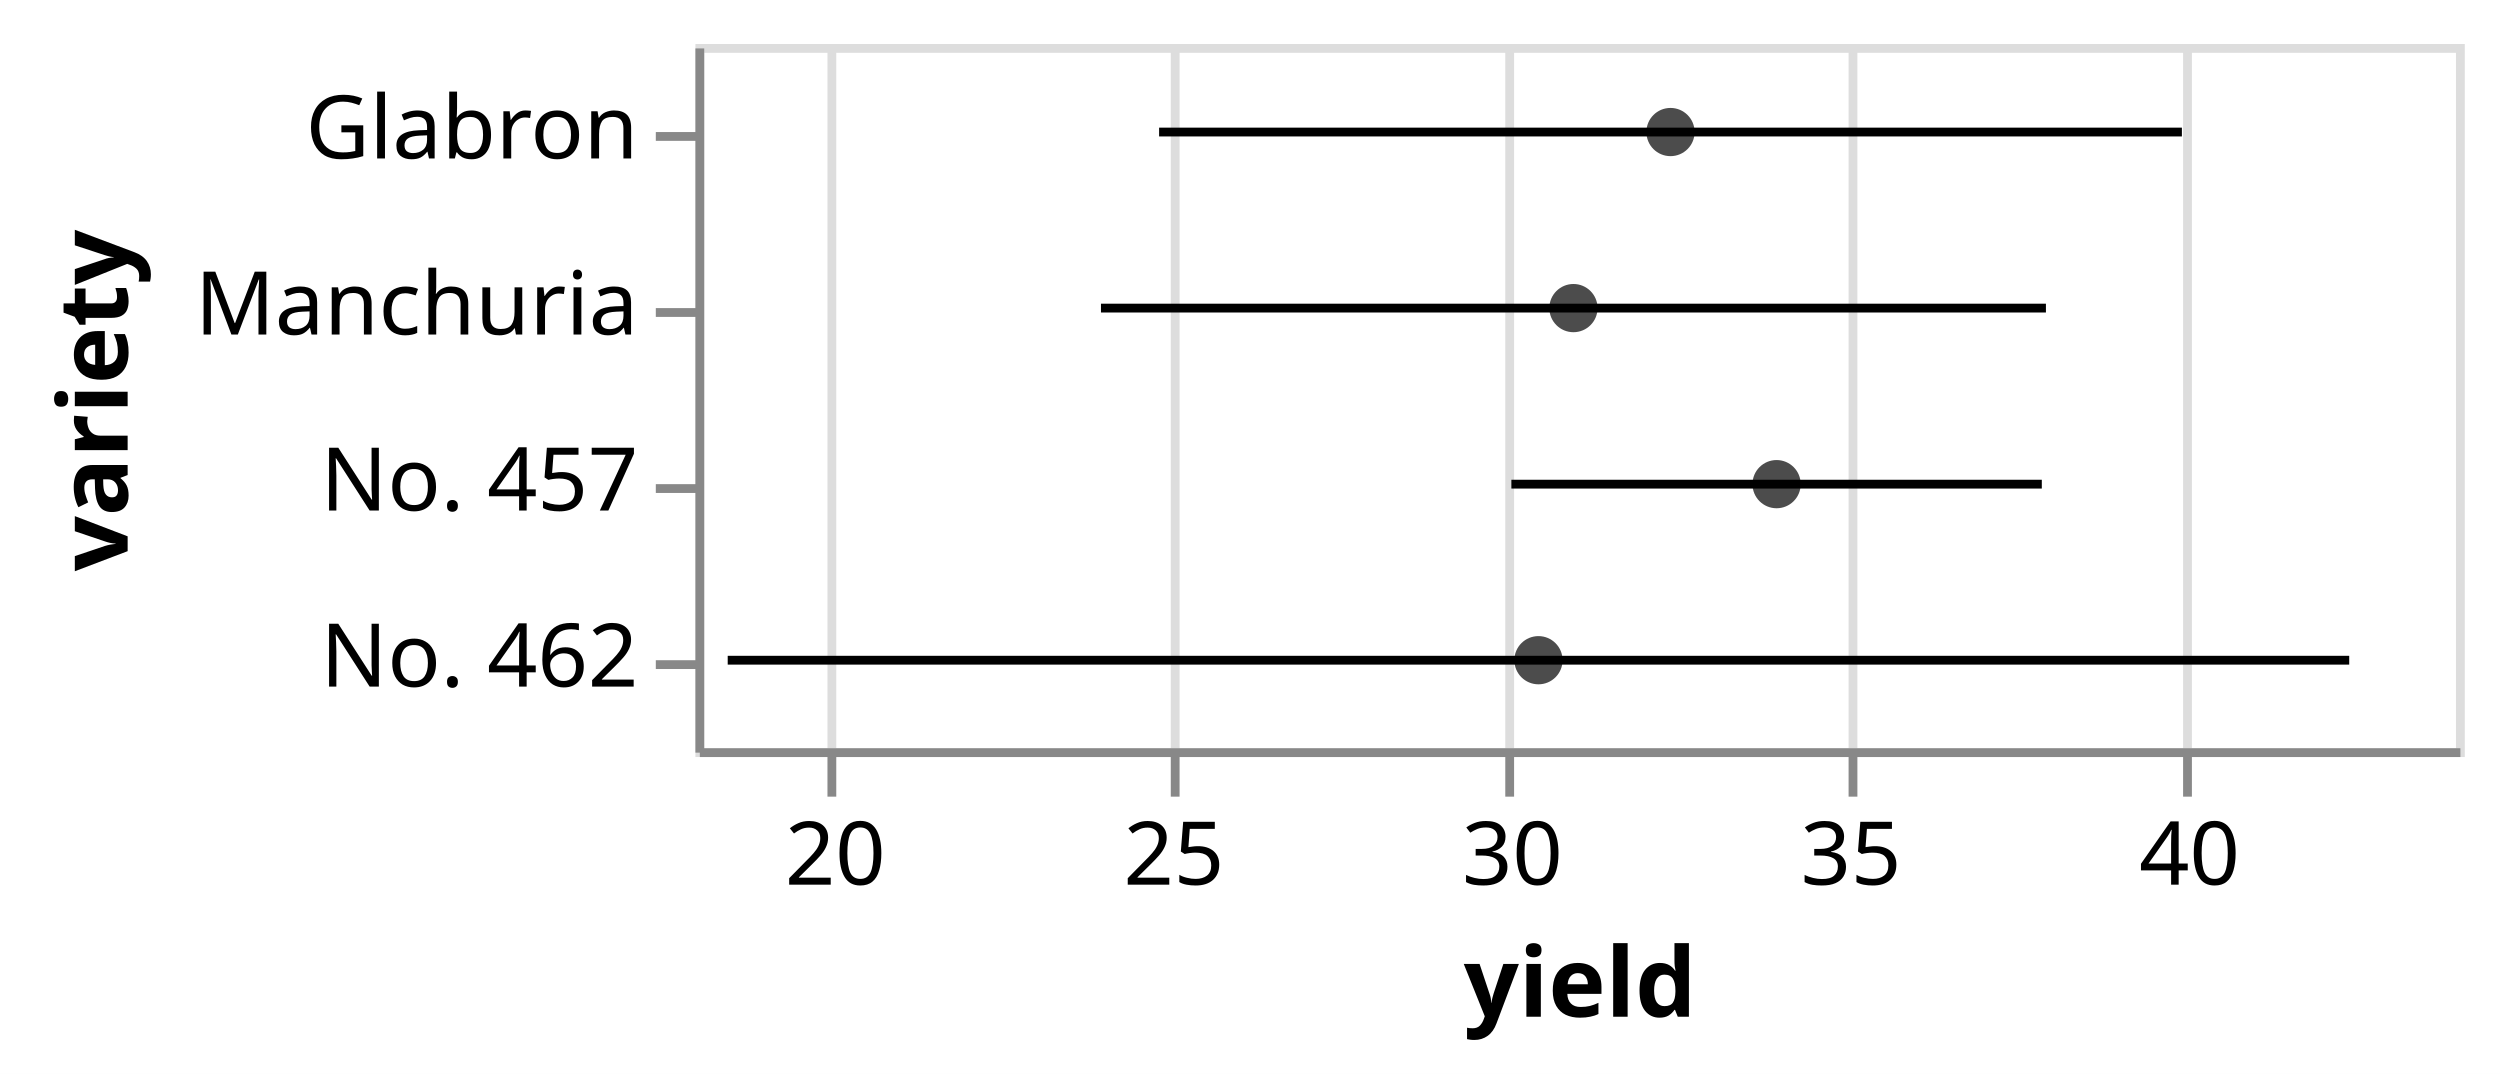
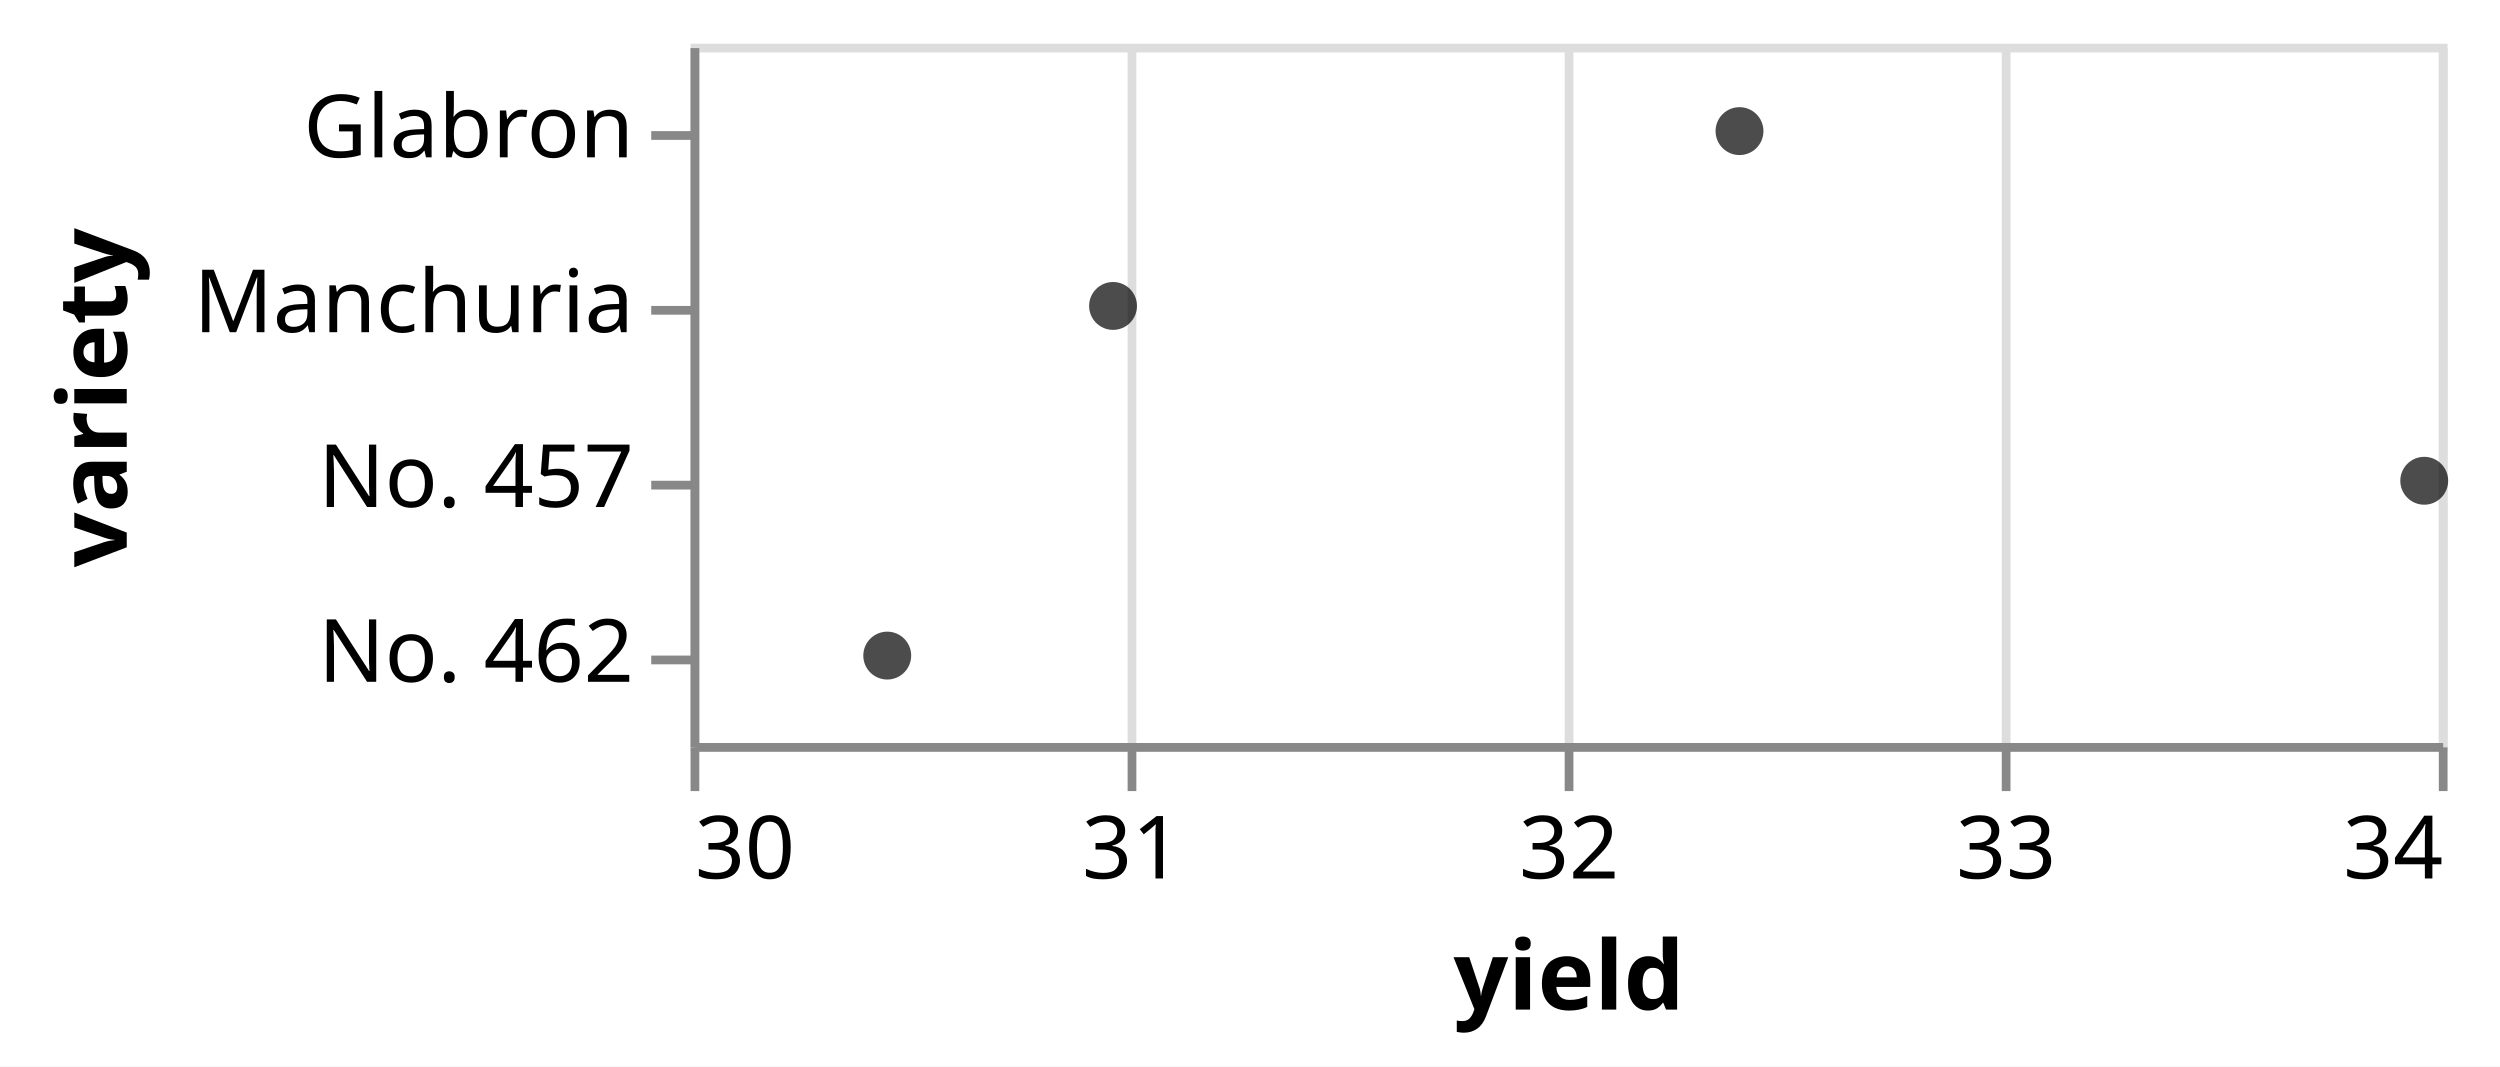
- <svg xmlns="http://www.w3.org/2000/svg" class="marks" width="284" height="122" viewBox="0 0 284 122" version="1.1">
-   <rect width="284" height="122" fill="white" />
+ <svg xmlns="http://www.w3.org/2000/svg" class="marks" width="286" height="122" viewBox="0 0 286 122" version="1.1">
+   <rect width="286" height="122" fill="white" />
  <g fill="none" stroke-miterlimit="10" transform="translate(79,5)">
    <g class="mark-group role-frame root" role="graphics-object" aria-roledescription="group mark container">
      <g transform="translate(0,0)">
        <path class="background" aria-hidden="true" d="M0.5,0.5h200v80h-200Z" stroke="#ddd" />
        <g>
          <g class="mark-group role-axis" aria-hidden="true">
            <g transform="translate(0.5,80.5)">
              <path class="background" aria-hidden="true" d="M0,0h0v0h0Z" pointer-events="none" />
              <g>
                <g class="mark-rule role-axis-grid" pointer-events="none">
-                   <line transform="translate(15,0)" x2="0" y2="-80" stroke="#ddd" stroke-width="1" opacity="1" />
-                   <line transform="translate(54,0)" x2="0" y2="-80" stroke="#ddd" stroke-width="1" opacity="1" />
-                   <line transform="translate(92,0)" x2="0" y2="-80" stroke="#ddd" stroke-width="1" opacity="1" />
-                   <line transform="translate(131,0)" x2="0" y2="-80" stroke="#ddd" stroke-width="1" opacity="1" />
-                   <line transform="translate(169,0)" x2="0" y2="-80" stroke="#ddd" stroke-width="1" opacity="1" />
+                   <line transform="translate(0,0)" x2="0" y2="-80" stroke="#ddd" stroke-width="1" opacity="1" />
+                   <line transform="translate(50,0)" x2="0" y2="-80" stroke="#ddd" stroke-width="1" opacity="1" />
+                   <line transform="translate(100,0)" x2="0" y2="-80" stroke="#ddd" stroke-width="1" opacity="1" />
+                   <line transform="translate(150,0)" x2="0" y2="-80" stroke="#ddd" stroke-width="1" opacity="1" />
+                   <line transform="translate(200,0)" x2="0" y2="-80" stroke="#ddd" stroke-width="1" opacity="1" />
                </g>
              </g>
              <path class="foreground" aria-hidden="true" d="" pointer-events="none" display="none" />
            </g>
          </g>
-           <g class="mark-group role-axis" role="graphics-symbol" aria-roledescription="axis" aria-label="X-axis titled 'yield' for a linear scale with values from 18 to 44">
+           <g class="mark-group role-axis" role="graphics-symbol" aria-roledescription="axis" aria-label="X-axis titled 'yield' for a linear scale with values from 30 to 34">
            <g transform="translate(0.5,80.5)">
              <path class="background" aria-hidden="true" d="M0,0h0v0h0Z" pointer-events="none" />
              <g>
                <g class="mark-rule role-axis-tick" pointer-events="none">
-                   <line transform="translate(15,0)" x2="0" y2="5" stroke="#888" stroke-width="1" opacity="1" />
-                   <line transform="translate(54,0)" x2="0" y2="5" stroke="#888" stroke-width="1" opacity="1" />
-                   <line transform="translate(92,0)" x2="0" y2="5" stroke="#888" stroke-width="1" opacity="1" />
-                   <line transform="translate(131,0)" x2="0" y2="5" stroke="#888" stroke-width="1" opacity="1" />
-                   <line transform="translate(169,0)" x2="0" y2="5" stroke="#888" stroke-width="1" opacity="1" />
+                   <line transform="translate(0,0)" x2="0" y2="5" stroke="#888" stroke-width="1" opacity="1" />
+                   <line transform="translate(50,0)" x2="0" y2="5" stroke="#888" stroke-width="1" opacity="1" />
+                   <line transform="translate(100,0)" x2="0" y2="5" stroke="#888" stroke-width="1" opacity="1" />
+                   <line transform="translate(150,0)" x2="0" y2="5" stroke="#888" stroke-width="1" opacity="1" />
+                   <line transform="translate(200,0)" x2="0" y2="5" stroke="#888" stroke-width="1" opacity="1" />
                </g>
                <g class="mark-text role-axis-label" pointer-events="none">
-                   <text text-anchor="middle" transform="translate(15.38462,15)" font-family="sans-serif" font-size="10px" fill="#000" opacity="1">20</text>
-                   <text text-anchor="middle" transform="translate(53.84615,15)" font-family="sans-serif" font-size="10px" fill="#000" opacity="1">25</text>
-                   <text text-anchor="middle" transform="translate(92.30769,15)" font-family="sans-serif" font-size="10px" fill="#000" opacity="1">30</text>
-                   <text text-anchor="middle" transform="translate(130.7692,15)" font-family="sans-serif" font-size="10px" fill="#000" opacity="1">35</text>
-                   <text text-anchor="middle" transform="translate(169.2308,15)" font-family="sans-serif" font-size="10px" fill="#000" opacity="1">40</text>
+                   <text text-anchor="start" transform="translate(0,15)" font-family="sans-serif" font-size="10px" fill="#000" opacity="1">30</text>
+                   <text text-anchor="middle" transform="translate(50,15)" font-family="sans-serif" font-size="10px" fill="#000" opacity="1">31</text>
+                   <text text-anchor="middle" transform="translate(100,15)" font-family="sans-serif" font-size="10px" fill="#000" opacity="1">32</text>
+                   <text text-anchor="middle" transform="translate(150,15)" font-family="sans-serif" font-size="10px" fill="#000" opacity="1">33</text>
+                   <text text-anchor="end" transform="translate(200,15)" font-family="sans-serif" font-size="10px" fill="#000" opacity="1">34</text>
                </g>
                <g class="mark-rule role-axis-domain" pointer-events="none">
                  <line transform="translate(0,0)" x2="200" y2="0" stroke="#888" stroke-width="1" opacity="1" />
                </g>
                <g class="mark-text role-axis-title" pointer-events="none">
                  <text text-anchor="middle" transform="translate(100,30)" font-family="sans-serif" font-size="11px" font-weight="bold" fill="#000" opacity="1">yield</text>
                </g>
              </g>
              <path class="foreground" aria-hidden="true" d="" pointer-events="none" display="none" />
            </g>
          </g>
          <g class="mark-group role-axis" role="graphics-symbol" aria-roledescription="axis" aria-label="Y-axis titled 'variety' for a discrete scale with 4 values: Glabron, Manchuria, No. 457, No. 462">
            <g transform="translate(0.5,0.5)">
              <path class="background" aria-hidden="true" d="M0,0h0v0h0Z" pointer-events="none" />
              <g>
                <g class="mark-rule role-axis-tick" pointer-events="none">
                  <line transform="translate(0,10)" x2="-5" y2="0" stroke="#888" stroke-width="1" opacity="1" />
                  <line transform="translate(0,30)" x2="-5" y2="0" stroke="#888" stroke-width="1" opacity="1" />
                  <line transform="translate(0,50)" x2="-5" y2="0" stroke="#888" stroke-width="1" opacity="1" />
                  <line transform="translate(0,70)" x2="-5" y2="0" stroke="#888" stroke-width="1" opacity="1" />
                </g>
                <g class="mark-text role-axis-label" pointer-events="none">
                  <text text-anchor="end" transform="translate(-7,12.5)" font-family="sans-serif" font-size="10px" fill="#000" opacity="1">Glabron</text>
                  <text text-anchor="end" transform="translate(-7,32.5)" font-family="sans-serif" font-size="10px" fill="#000" opacity="1">Manchuria</text>
                  <text text-anchor="end" transform="translate(-7,52.5)" font-family="sans-serif" font-size="10px" fill="#000" opacity="1">No. 457</text>
                  <text text-anchor="end" transform="translate(-7,72.5)" font-family="sans-serif" font-size="10px" fill="#000" opacity="1">No. 462</text>
                </g>
                <g class="mark-rule role-axis-domain" pointer-events="none">
                  <line transform="translate(0,0)" x2="0" y2="80" stroke="#888" stroke-width="1" opacity="1" />
                </g>
                <g class="mark-text role-axis-title" pointer-events="none">
                  <text text-anchor="middle" transform="translate(-63,40) rotate(-90) translate(0,-2)" font-family="sans-serif" font-size="11px" font-weight="bold" fill="#000" opacity="1">variety</text>
                </g>
              </g>
              <path class="foreground" aria-hidden="true" d="" pointer-events="none" display="none" />
            </g>
          </g>
          <g class="mark-rule role-mark layer_0_marks" role="graphics-object" aria-roledescription="rule mark container">
-             <line aria-label="yield: 24.8478; upper_yield_center: 39.9522; variety: Glabron; yield_center: 32.4; yield_center + yield_error: 39.9522; yield_center - yield_error: 24.8478" role="graphics-symbol" aria-roledescription="errorbar" transform="translate(52.67538,10)" x2="116.188" y2="0" stroke="black" />
-             <line aria-label="yield: 23.98917; upper_yield_center: 37.94417; variety: Manchuria; yield_center: 30.96667; yield_center + yield_error: 37.94417; yield_center - yield_error: 23.98917" role="graphics-symbol" aria-roledescription="errorbar" transform="translate(46.07054,30)" x2="107.346" y2="0" stroke="black" />
-             <line aria-label="yield: 30.049965; upper_yield_center: 37.883365; variety: No. 457; yield_center: 33.966665; yield_center + yield_error: 37.883365; yield_center - yield_error: 30.049965" role="graphics-symbol" aria-roledescription="errorbar" transform="translate(92.69204,50)" x2="60.257" y2="0" stroke="black" />
-             <line aria-label="yield: 18.4768; upper_yield_center: 42.4232; variety: No. 462; yield_center: 30.45; yield_center + yield_error: 42.4232; yield_center - yield_error: 18.4768" role="graphics-symbol" aria-roledescription="errorbar" transform="translate(3.667692,70)" x2="184.203" y2="0" stroke="black" />
+             <line aria-label="yield: NaN; upper_yield_center: NaN; variety: Glabron; yield_center: 32.4; yield_center + yield_error: NaN; yield_center - yield_error: NaN" role="graphics-symbol" aria-roledescription="errorbar" transform="translate(0,10)" x2="0" y2="0" stroke="black" />
+             <line aria-label="yield: NaN; upper_yield_center: NaN; variety: Manchuria; yield_center: 30.96667; yield_center + yield_error: NaN; yield_center - yield_error: NaN" role="graphics-symbol" aria-roledescription="errorbar" transform="translate(0,30)" x2="0" y2="0" stroke="black" />
+             <line aria-label="yield: NaN; upper_yield_center: NaN; variety: No. 457; yield_center: 33.966665; yield_center + yield_error: NaN; yield_center - yield_error: NaN" role="graphics-symbol" aria-roledescription="errorbar" transform="translate(0,50)" x2="0" y2="0" stroke="black" />
+             <line aria-label="yield: NaN; upper_yield_center: NaN; variety: No. 462; yield_center: 30.45; yield_center + yield_error: NaN; yield_center - yield_error: NaN" role="graphics-symbol" aria-roledescription="errorbar" transform="translate(0,70)" x2="0" y2="0" stroke="black" />
          </g>
          <g class="mark-symbol role-mark layer_1_marks" role="graphics-object" aria-roledescription="symbol mark container">
-             <path aria-label="yield_center: 32.4; variety: Glabron" role="graphics-symbol" aria-roledescription="point" transform="translate(110.7692,10)" d="M2.739,0A2.739,2.739,0,1,1,-2.739,0A2.739,2.739,0,1,1,2.739,0" fill="black" stroke-width="2" opacity="0.7" />
-             <path aria-label="yield_center: 30.96667; variety: Manchuria" role="graphics-symbol" aria-roledescription="point" transform="translate(99.74362,30)" d="M2.739,0A2.739,2.739,0,1,1,-2.739,0A2.739,2.739,0,1,1,2.739,0" fill="black" stroke-width="2" opacity="0.7" />
-             <path aria-label="yield_center: 33.966665; variety: No. 457" role="graphics-symbol" aria-roledescription="point" transform="translate(122.8205,50)" d="M2.739,0A2.739,2.739,0,1,1,-2.739,0A2.739,2.739,0,1,1,2.739,0" fill="black" stroke-width="2" opacity="0.7" />
-             <path aria-label="yield_center: 30.45; variety: No. 462" role="graphics-symbol" aria-roledescription="point" transform="translate(95.76923,70)" d="M2.739,0A2.739,2.739,0,1,1,-2.739,0A2.739,2.739,0,1,1,2.739,0" fill="black" stroke-width="2" opacity="0.7" />
+             <path aria-label="yield_center: 32.4; variety: Glabron" role="graphics-symbol" aria-roledescription="point" transform="translate(120,10)" d="M2.739,0A2.739,2.739,0,1,1,-2.739,0A2.739,2.739,0,1,1,2.739,0" fill="black" stroke-width="2" opacity="0.7" />
+             <path aria-label="yield_center: 30.96667; variety: Manchuria" role="graphics-symbol" aria-roledescription="point" transform="translate(48.3335,30)" d="M2.739,0A2.739,2.739,0,1,1,-2.739,0A2.739,2.739,0,1,1,2.739,0" fill="black" stroke-width="2" opacity="0.7" />
+             <path aria-label="yield_center: 33.966665; variety: No. 457" role="graphics-symbol" aria-roledescription="point" transform="translate(198.3332,50)" d="M2.739,0A2.739,2.739,0,1,1,-2.739,0A2.739,2.739,0,1,1,2.739,0" fill="black" stroke-width="2" opacity="0.7" />
+             <path aria-label="yield_center: 30.45; variety: No. 462" role="graphics-symbol" aria-roledescription="point" transform="translate(22.5,70)" d="M2.739,0A2.739,2.739,0,1,1,-2.739,0A2.739,2.739,0,1,1,2.739,0" fill="black" stroke-width="2" opacity="0.7" />
          </g>
        </g>
        <path class="foreground" aria-hidden="true" d="" display="none" />
      </g>
    </g>
  </g>
</svg>
